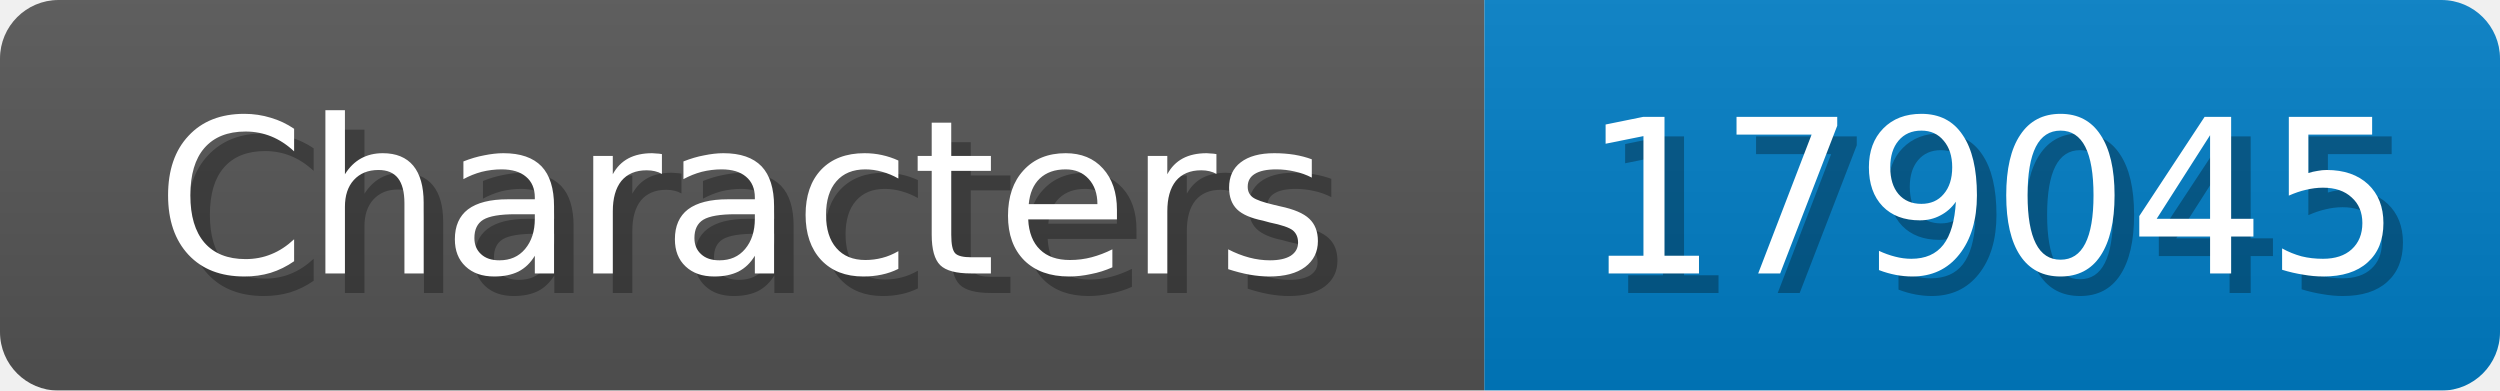
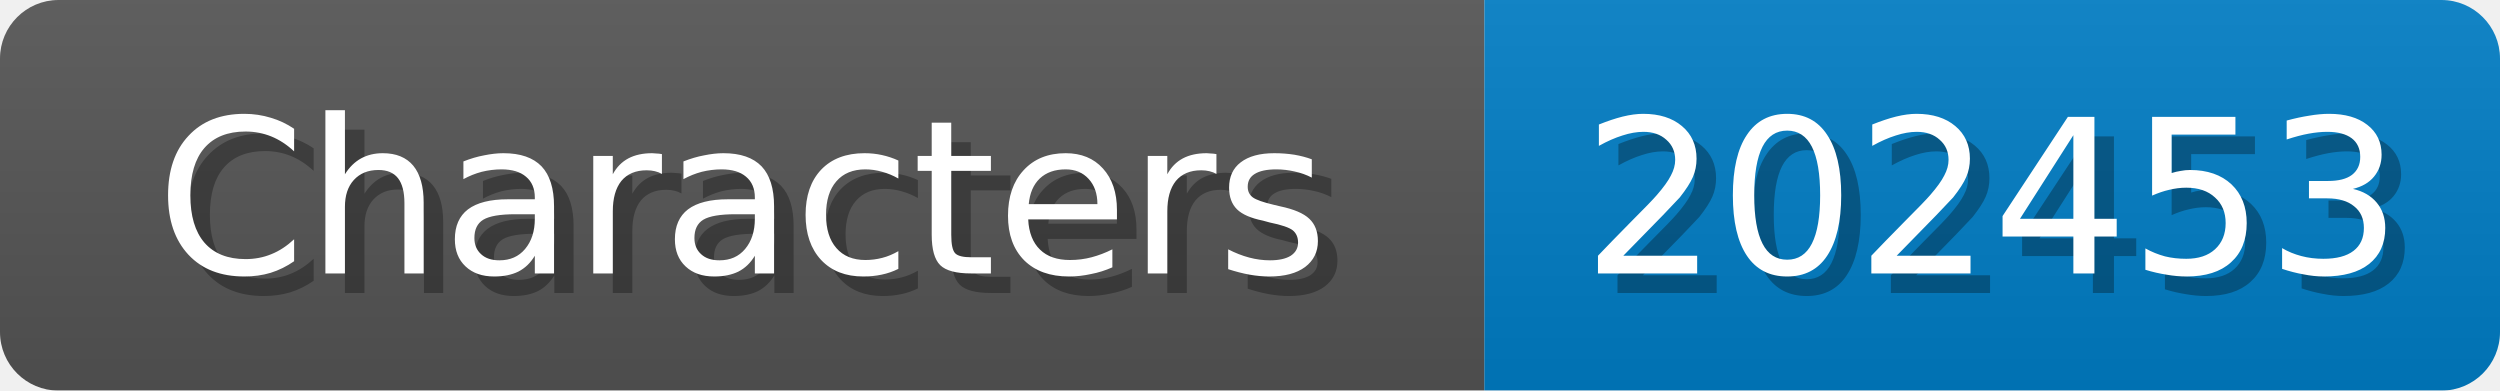
<svg xmlns="http://www.w3.org/2000/svg" width="128" height="20">
  <linearGradient id="b" x2="0" y2="100%">
    <stop offset="0" stop-color="#bbb" stop-opacity=".1" />
    <stop offset="1" stop-opacity=".1" />
  </linearGradient>
  <mask id="anybadge_1">
    <rect width="128" height="20" rx="3" fill="#fff" />
  </mask>
  <g mask="url(#anybadge_1)">
    <path fill="#555" d="M0 0h76v20H0z" />
    <path fill="#007ec6" d="M76 0h52v20H76z" />
    <path fill="url(#b)" d="M0 0h128v20H0z" />
  </g>
  <g fill="#fff" text-anchor="middle" font-family="DejaVu Sans,Verdana,Geneva,sans-serif" font-size="11">
    <text x="39.0" y="15" fill="#010101" fill-opacity=".3">Characters</text>
    <text x="38.0" y="14">Characters</text>
  </g>
  <g fill="#fff" text-anchor="middle" font-family="DejaVu Sans,Verdana,Geneva,sans-serif" font-size="11">
-     <text x="103.0" y="15" fill="#010101" fill-opacity=".3">179045</text>
-     <text x="102.0" y="14">179045</text>
+     <text x="103.0" y="15" fill="#010101" fill-opacity=".3">202453</text>
+     <text x="102.0" y="14">202453</text>
  </g>
</svg>
